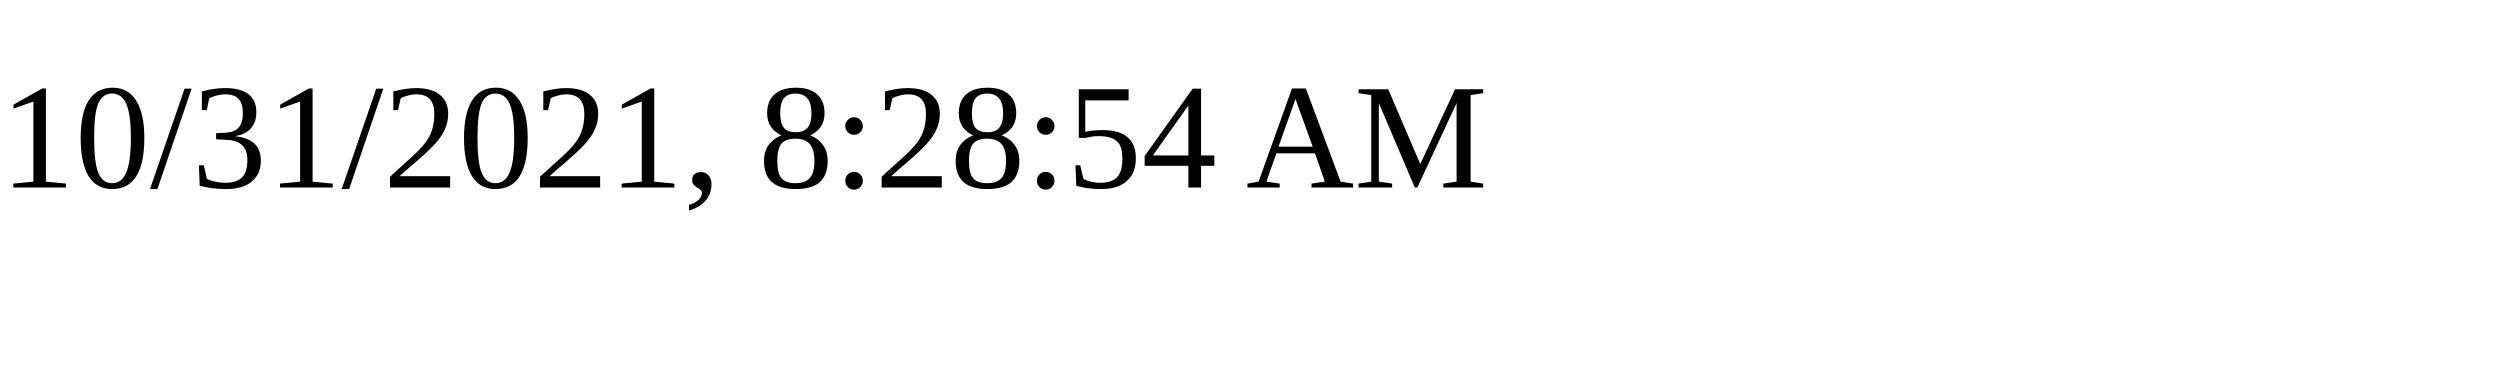
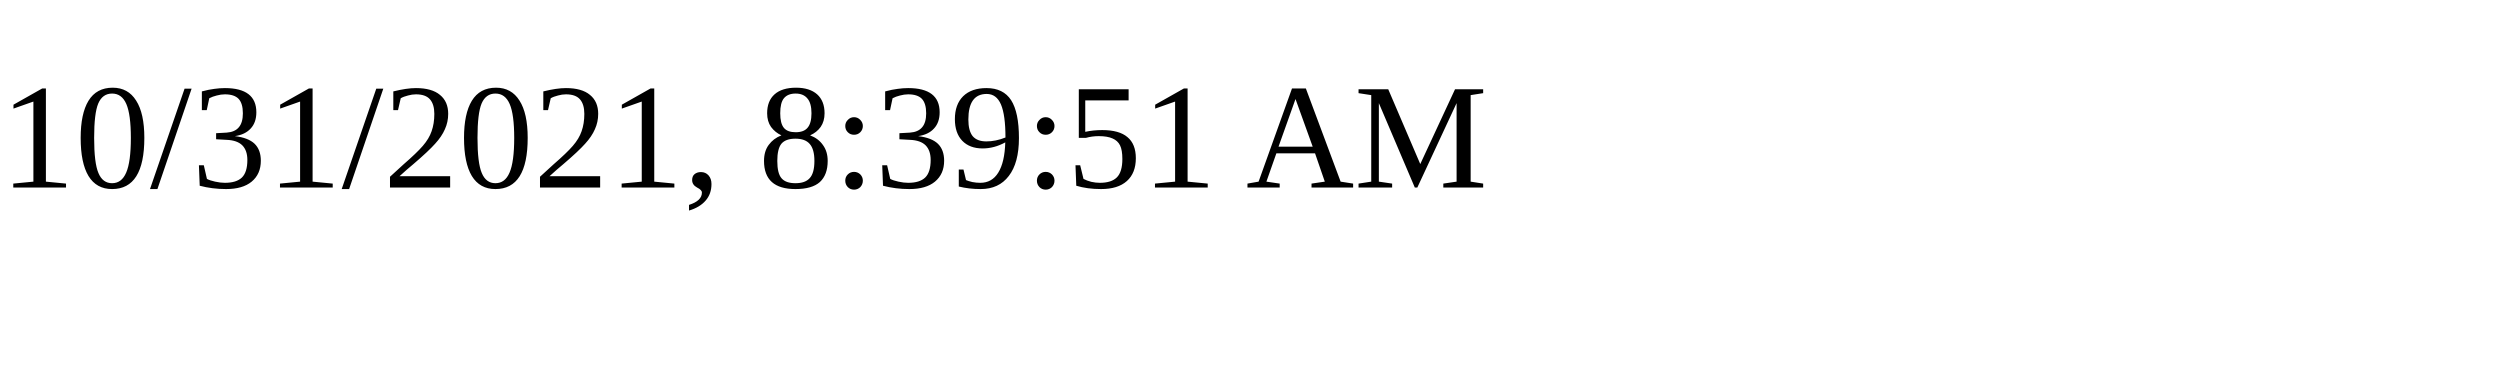
<svg xmlns="http://www.w3.org/2000/svg" height="30" width="200">
-   <text x="0" y="15">10/31/2021, 8:28:54 AM</text>
+   <text x="0" y="15">10/31/2021, 8:39:51 AM</text>
</svg>
